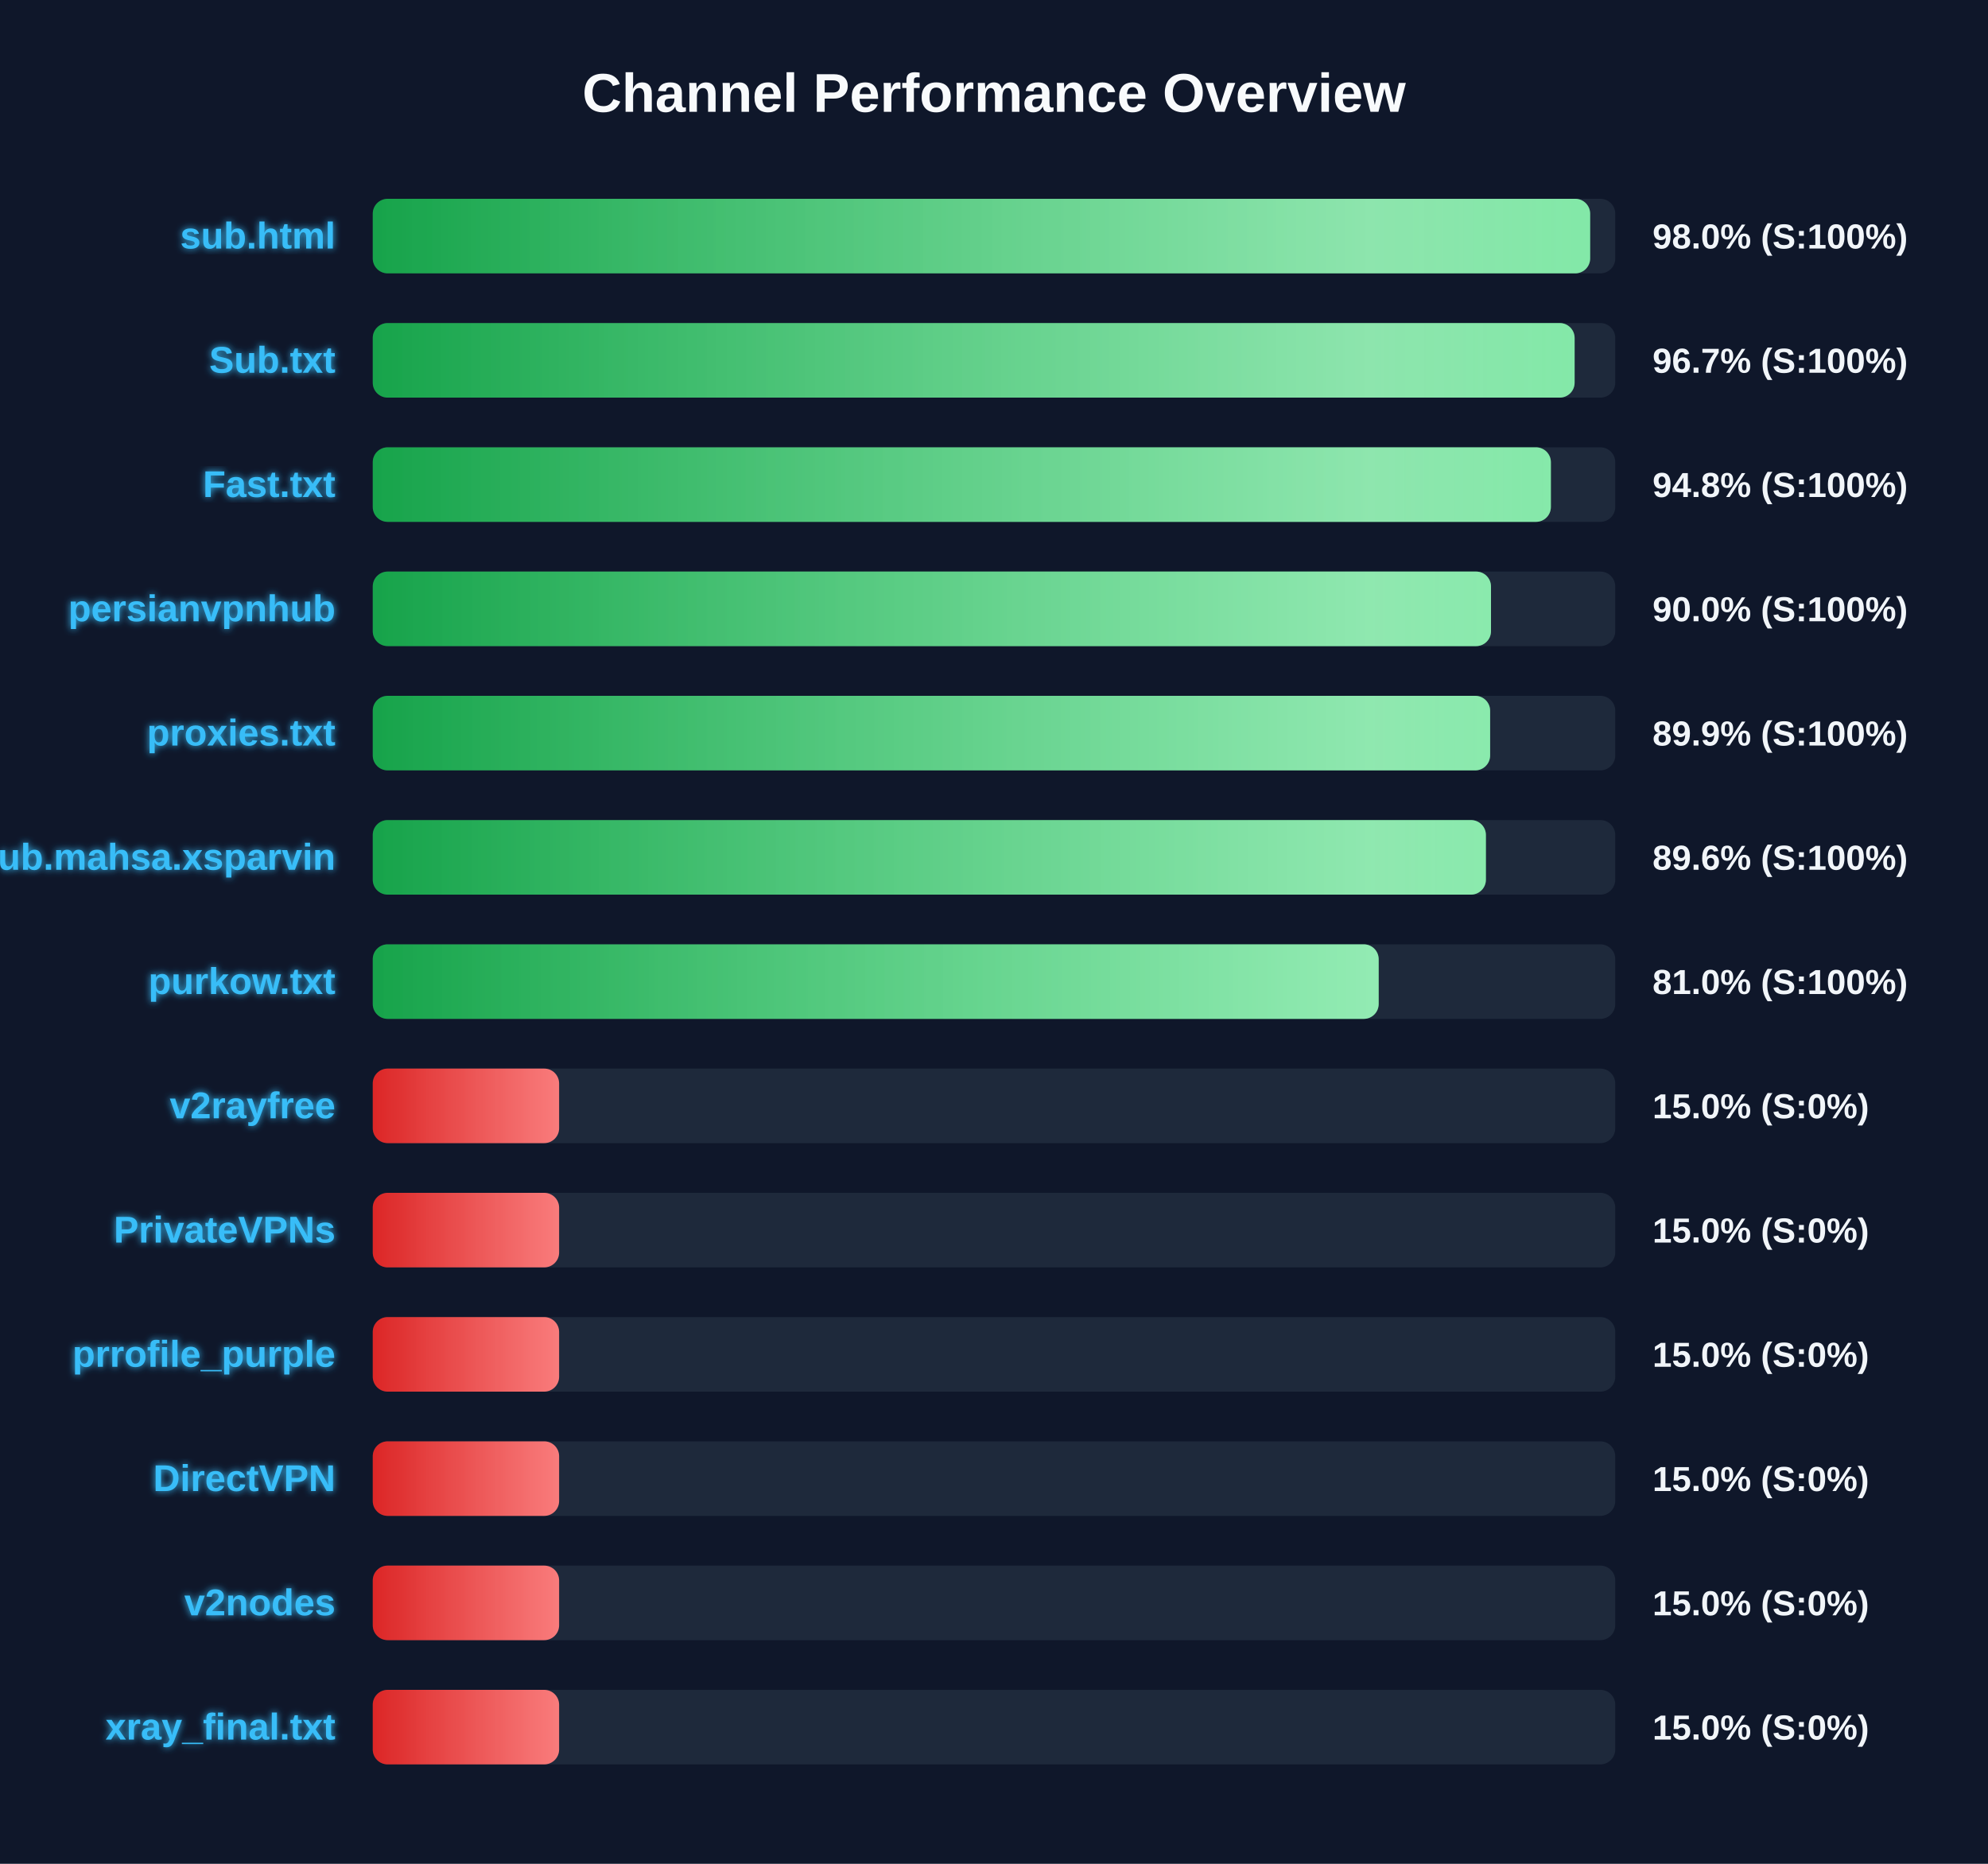
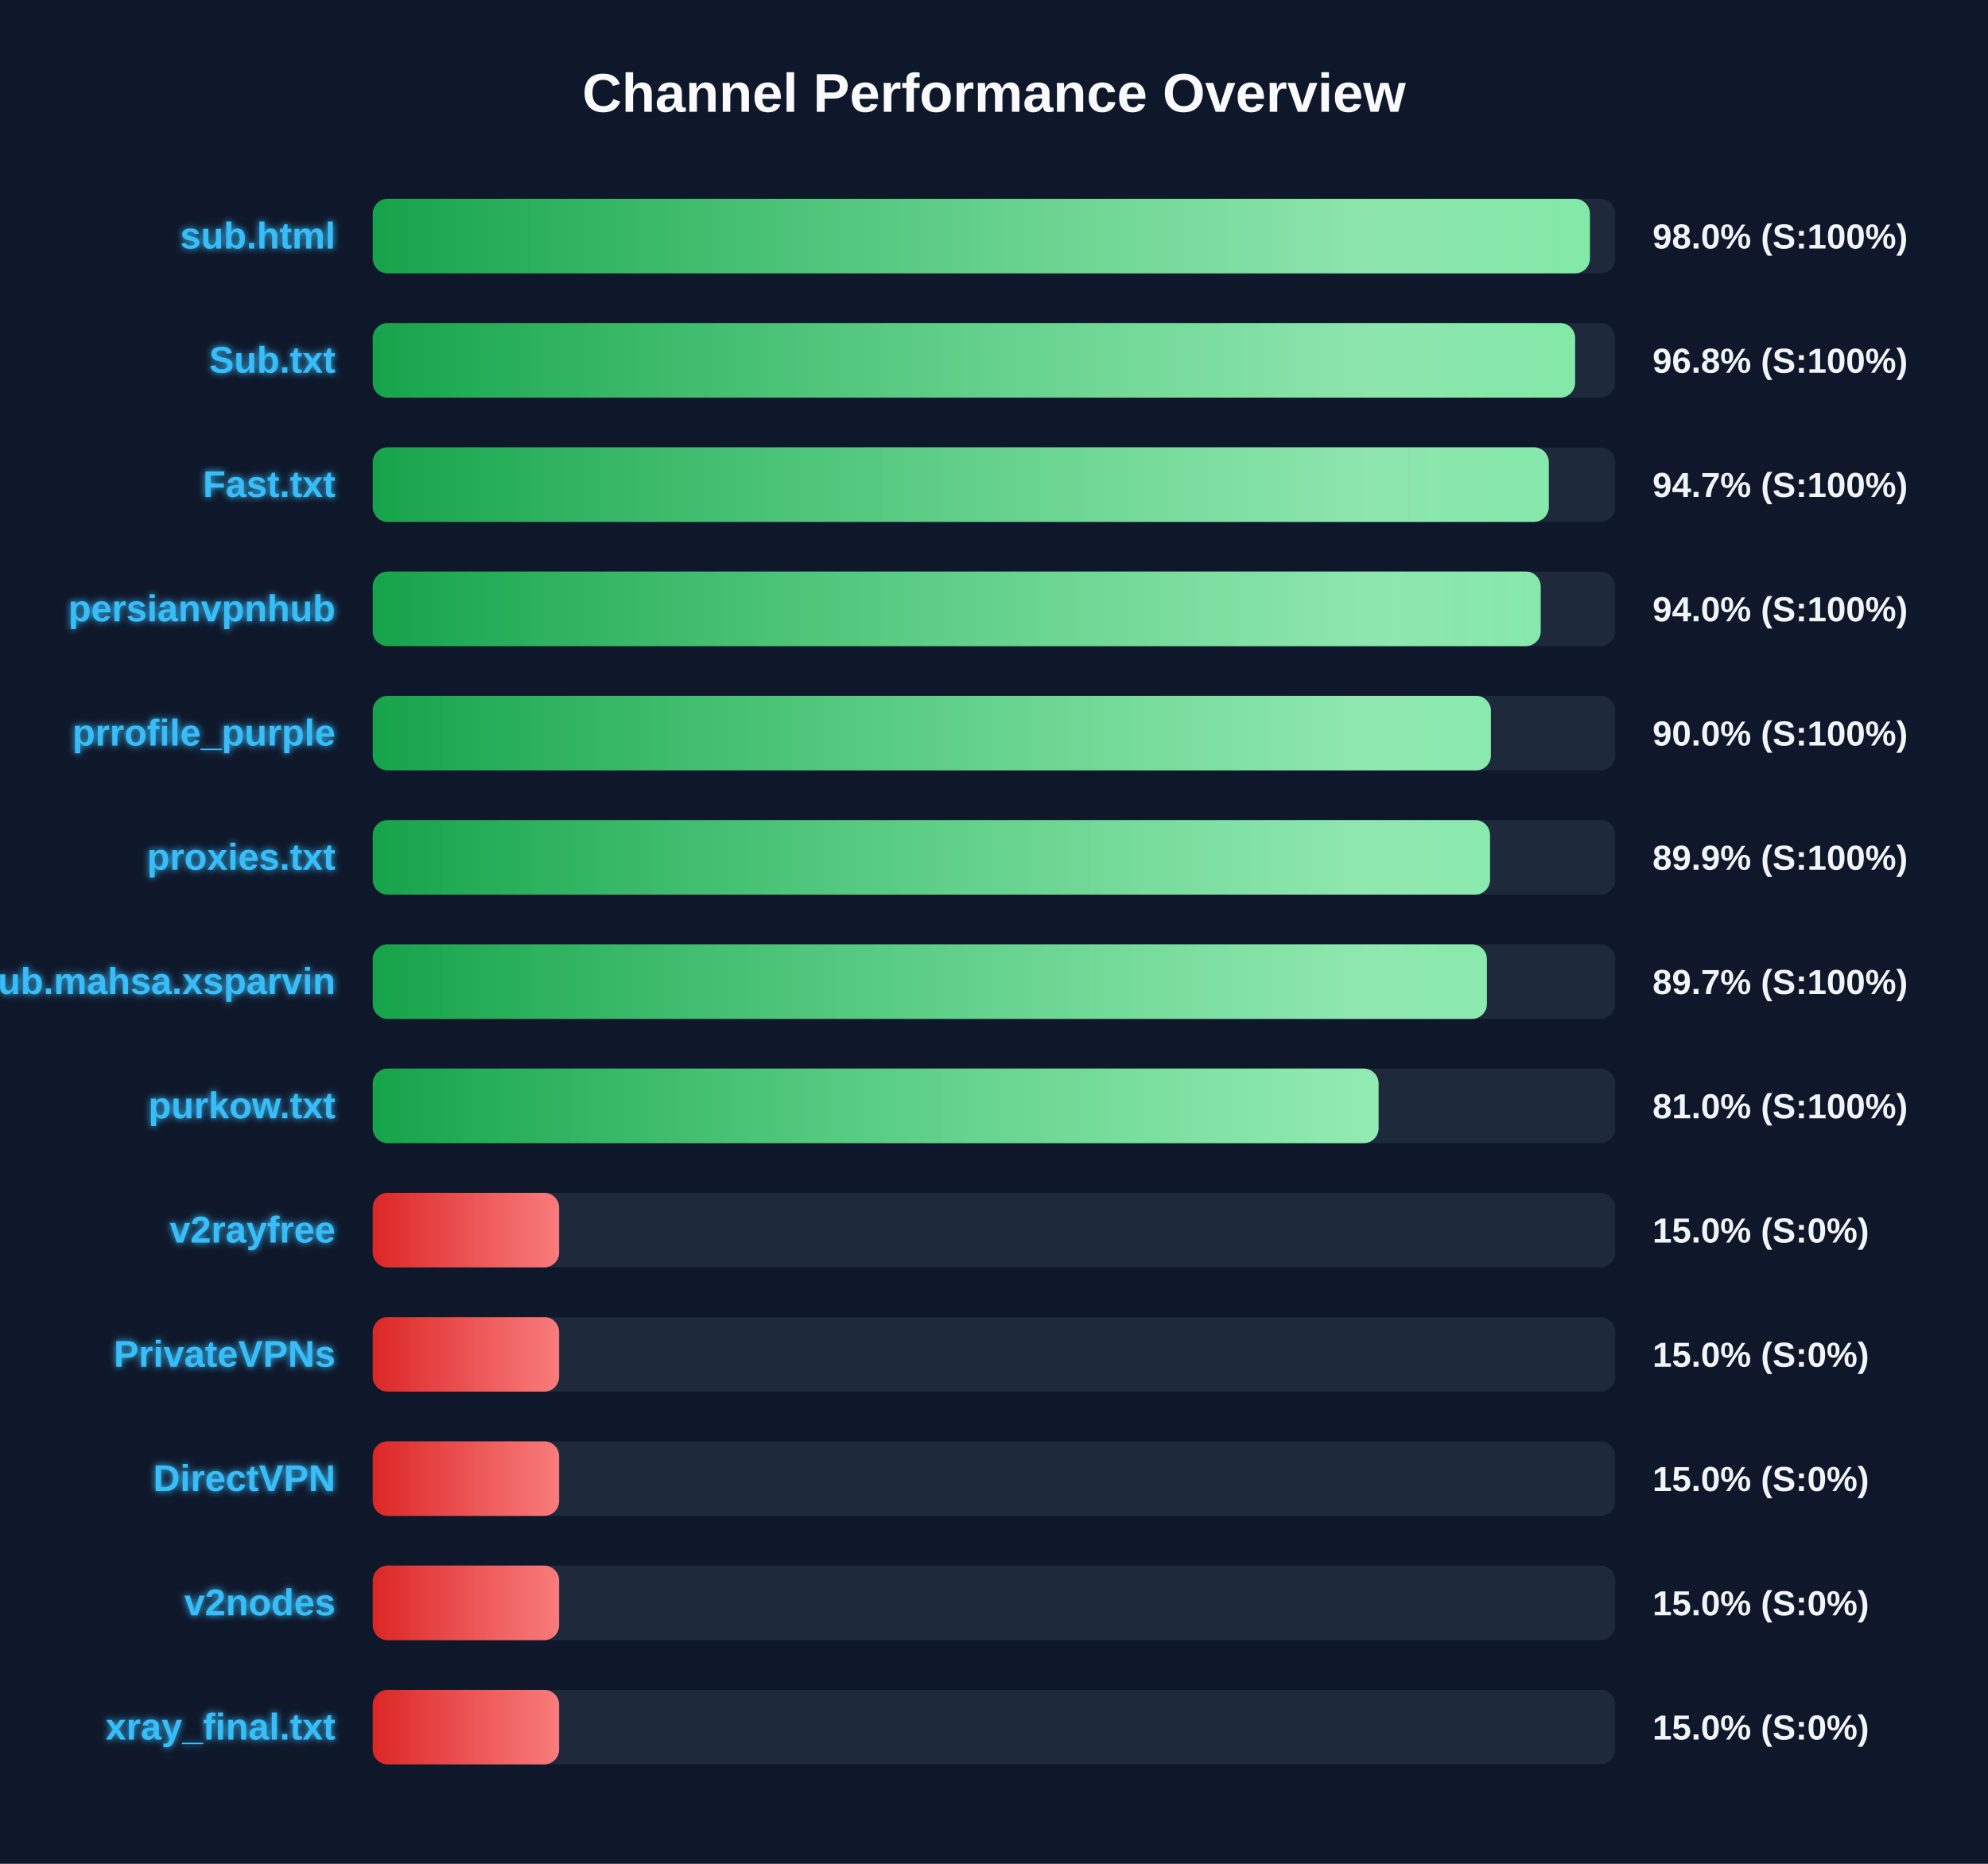
<svg xmlns="http://www.w3.org/2000/svg" width="800" height="750" version="1.1">
  <defs>
    <linearGradient id="grad-green" x1="0%" y1="0%" x2="100%" y2="0%">
      <stop offset="0%" stop-color="#16a34a" />
      <stop offset="100%" stop-color="#4ade80" />
    </linearGradient>
    <linearGradient id="grad-yellow" x1="0%" y1="0%" x2="100%" y2="0%">
      <stop offset="0%" stop-color="#ca8a04" />
      <stop offset="100%" stop-color="#fde047" />
    </linearGradient>
    <linearGradient id="grad-red" x1="0%" y1="0%" x2="100%" y2="0%">
      <stop offset="0%" stop-color="#dc2626" />
      <stop offset="100%" stop-color="#f87171" />
    </linearGradient>
    <linearGradient id="shimmer" x1="0%" y1="0%" x2="100%" y2="0%">
      <stop offset="0%" stop-color="rgba(255,255,255,0)" />
      <stop offset="50%" stop-color="rgba(255,255,255,0.4)" />
      <stop offset="100%" stop-color="rgba(255,255,255,0)" />
    </linearGradient>
    <filter id="glow" x="-20%" y="-20%" width="140%" height="140%">
      <feGaussianBlur stdDeviation="1.5" result="blur" />
      <feComposite in="SourceGraphic" in2="blur" operator="over" />
    </filter>
  </defs>
  <style>
        .bg-rect { fill: #0f172a; }
        .title { font: bold 22px 'Segoe UI', Arial, sans-serif; fill: #f8fafc; }
        .row { font: bold 15px 'Segoe UI', Arial, sans-serif; fill: #38bdf8; filter: url(#glow); }
        .score { font: bold 14px 'Segoe UI', Arial, sans-serif; fill: #f1f5f9; }
        @keyframes shimmer-anim {
            0% { transform: translateX(-100%); }
            100% { transform: translateX(200%); }
        }
        .shimmer-rect {
            animation: shimmer-anim 2.5s infinite linear;
        }
    </style>
  <rect width="100%" height="100%" class="bg-rect" />
  <text x="400" y="45" text-anchor="middle" class="title">Channel Performance Overview</text>
  <rect x="150" y="80" width="500" height="30" fill="#1e293b" rx="6" />
  <clipPath id="clip-0">
-     <rect x="150" y="80" width="489.9" height="30" rx="6" />
+     <rect x="150" y="80" width="489.8" height="30" rx="6" />
  </clipPath>
-   <rect x="150" y="80" width="489.9" height="30" fill="url(#grad-green)" rx="6" />
+   <rect x="150" y="80" width="489.8" height="30" fill="url(#grad-green)" rx="6" />
  <g clip-path="url(#clip-0)">
    <rect x="150" y="80" width="100%" height="30" fill="url(#shimmer)" class="shimmer-rect" />
  </g>
  <text x="135" y="100" text-anchor="end" class="row">sub.html</text>
  <text x="665" y="100" text-anchor="start" class="score">98.0% (S:100%)</text>
  <rect x="150" y="130" width="500" height="30" fill="#1e293b" rx="6" />
  <clipPath id="clip-1">
-     <rect x="150" y="130" width="483.65" height="30" rx="6" />
+     <rect x="150" y="130" width="483.85" height="30" rx="6" />
  </clipPath>
-   <rect x="150" y="130" width="483.65" height="30" fill="url(#grad-green)" rx="6" />
+   <rect x="150" y="130" width="483.85" height="30" fill="url(#grad-green)" rx="6" />
  <g clip-path="url(#clip-1)">
    <rect x="150" y="130" width="100%" height="30" fill="url(#shimmer)" class="shimmer-rect" />
  </g>
  <text x="135" y="150" text-anchor="end" class="row">Sub.txt</text>
-   <text x="665" y="150" text-anchor="start" class="score">96.7% (S:100%)</text>
+   <text x="665" y="150" text-anchor="start" class="score">96.8% (S:100%)</text>
  <rect x="150" y="180" width="500" height="30" fill="#1e293b" rx="6" />
  <clipPath id="clip-2">
-     <rect x="150" y="180" width="474.1" height="30" rx="6" />
+     <rect x="150" y="180" width="473.25" height="30" rx="6" />
  </clipPath>
-   <rect x="150" y="180" width="474.1" height="30" fill="url(#grad-green)" rx="6" />
+   <rect x="150" y="180" width="473.25" height="30" fill="url(#grad-green)" rx="6" />
  <g clip-path="url(#clip-2)">
    <rect x="150" y="180" width="100%" height="30" fill="url(#shimmer)" class="shimmer-rect" />
  </g>
  <text x="135" y="200" text-anchor="end" class="row">Fast.txt</text>
-   <text x="665" y="200" text-anchor="start" class="score">94.8% (S:100%)</text>
+   <text x="665" y="200" text-anchor="start" class="score">94.7% (S:100%)</text>
  <rect x="150" y="230" width="500" height="30" fill="#1e293b" rx="6" />
  <clipPath id="clip-3">
-     <rect x="150" y="230" width="450.0" height="30" rx="6" />
+     <rect x="150" y="230" width="470.0" height="30" rx="6" />
  </clipPath>
-   <rect x="150" y="230" width="450.0" height="30" fill="url(#grad-green)" rx="6" />
+   <rect x="150" y="230" width="470.0" height="30" fill="url(#grad-green)" rx="6" />
  <g clip-path="url(#clip-3)">
    <rect x="150" y="230" width="100%" height="30" fill="url(#shimmer)" class="shimmer-rect" />
  </g>
  <text x="135" y="250" text-anchor="end" class="row">persianvpnhub</text>
-   <text x="665" y="250" text-anchor="start" class="score">90.0% (S:100%)</text>
+   <text x="665" y="250" text-anchor="start" class="score">94.0% (S:100%)</text>
  <rect x="150" y="280" width="500" height="30" fill="#1e293b" rx="6" />
  <clipPath id="clip-4">
-     <rect x="150" y="280" width="449.65" height="30" rx="6" />
+     <rect x="150" y="280" width="449.95" height="30" rx="6" />
  </clipPath>
-   <rect x="150" y="280" width="449.65" height="30" fill="url(#grad-green)" rx="6" />
+   <rect x="150" y="280" width="449.95" height="30" fill="url(#grad-green)" rx="6" />
  <g clip-path="url(#clip-4)">
    <rect x="150" y="280" width="100%" height="30" fill="url(#shimmer)" class="shimmer-rect" />
  </g>
-   <text x="135" y="300" text-anchor="end" class="row">proxies.txt</text>
-   <text x="665" y="300" text-anchor="start" class="score">89.9% (S:100%)</text>
+   <text x="135" y="300" text-anchor="end" class="row">prrofile_purple</text>
+   <text x="665" y="300" text-anchor="start" class="score">90.0% (S:100%)</text>
  <rect x="150" y="330" width="500" height="30" fill="#1e293b" rx="6" />
  <clipPath id="clip-5">
-     <rect x="150" y="330" width="447.95" height="30" rx="6" />
+     <rect x="150" y="330" width="449.6" height="30" rx="6" />
  </clipPath>
-   <rect x="150" y="330" width="447.95" height="30" fill="url(#grad-green)" rx="6" />
+   <rect x="150" y="330" width="449.6" height="30" fill="url(#grad-green)" rx="6" />
  <g clip-path="url(#clip-5)">
    <rect x="150" y="330" width="100%" height="30" fill="url(#shimmer)" class="shimmer-rect" />
  </g>
-   <text x="135" y="350" text-anchor="end" class="row">Sub.mahsa.xsparvin</text>
-   <text x="665" y="350" text-anchor="start" class="score">89.6% (S:100%)</text>
+   <text x="135" y="350" text-anchor="end" class="row">proxies.txt</text>
+   <text x="665" y="350" text-anchor="start" class="score">89.9% (S:100%)</text>
  <rect x="150" y="380" width="500" height="30" fill="#1e293b" rx="6" />
  <clipPath id="clip-6">
-     <rect x="150" y="380" width="404.8" height="30" rx="6" />
+     <rect x="150" y="380" width="448.35" height="30" rx="6" />
  </clipPath>
-   <rect x="150" y="380" width="404.8" height="30" fill="url(#grad-green)" rx="6" />
+   <rect x="150" y="380" width="448.35" height="30" fill="url(#grad-green)" rx="6" />
  <g clip-path="url(#clip-6)">
    <rect x="150" y="380" width="100%" height="30" fill="url(#shimmer)" class="shimmer-rect" />
  </g>
-   <text x="135" y="400" text-anchor="end" class="row">purkow.txt</text>
-   <text x="665" y="400" text-anchor="start" class="score">81.0% (S:100%)</text>
+   <text x="135" y="400" text-anchor="end" class="row">Sub.mahsa.xsparvin</text>
+   <text x="665" y="400" text-anchor="start" class="score">89.7% (S:100%)</text>
  <rect x="150" y="430" width="500" height="30" fill="#1e293b" rx="6" />
  <clipPath id="clip-7">
-     <rect x="150" y="430" width="75.0" height="30" rx="6" />
+     <rect x="150" y="430" width="404.75" height="30" rx="6" />
  </clipPath>
-   <rect x="150" y="430" width="75.0" height="30" fill="url(#grad-red)" rx="6" />
+   <rect x="150" y="430" width="404.75" height="30" fill="url(#grad-green)" rx="6" />
  <g clip-path="url(#clip-7)">
    <rect x="150" y="430" width="100%" height="30" fill="url(#shimmer)" class="shimmer-rect" />
  </g>
-   <text x="135" y="450" text-anchor="end" class="row">v2rayfree</text>
-   <text x="665" y="450" text-anchor="start" class="score">15.0% (S:0%)</text>
+   <text x="135" y="450" text-anchor="end" class="row">purkow.txt</text>
+   <text x="665" y="450" text-anchor="start" class="score">81.0% (S:100%)</text>
  <rect x="150" y="480" width="500" height="30" fill="#1e293b" rx="6" />
  <clipPath id="clip-8">
    <rect x="150" y="480" width="75.0" height="30" rx="6" />
  </clipPath>
  <rect x="150" y="480" width="75.0" height="30" fill="url(#grad-red)" rx="6" />
  <g clip-path="url(#clip-8)">
    <rect x="150" y="480" width="100%" height="30" fill="url(#shimmer)" class="shimmer-rect" />
  </g>
-   <text x="135" y="500" text-anchor="end" class="row">PrivateVPNs</text>
+   <text x="135" y="500" text-anchor="end" class="row">v2rayfree</text>
  <text x="665" y="500" text-anchor="start" class="score">15.0% (S:0%)</text>
  <rect x="150" y="530" width="500" height="30" fill="#1e293b" rx="6" />
  <clipPath id="clip-9">
    <rect x="150" y="530" width="75.0" height="30" rx="6" />
  </clipPath>
  <rect x="150" y="530" width="75.0" height="30" fill="url(#grad-red)" rx="6" />
  <g clip-path="url(#clip-9)">
    <rect x="150" y="530" width="100%" height="30" fill="url(#shimmer)" class="shimmer-rect" />
  </g>
-   <text x="135" y="550" text-anchor="end" class="row">prrofile_purple</text>
+   <text x="135" y="550" text-anchor="end" class="row">PrivateVPNs</text>
  <text x="665" y="550" text-anchor="start" class="score">15.0% (S:0%)</text>
  <rect x="150" y="580" width="500" height="30" fill="#1e293b" rx="6" />
  <clipPath id="clip-10">
    <rect x="150" y="580" width="75.0" height="30" rx="6" />
  </clipPath>
  <rect x="150" y="580" width="75.0" height="30" fill="url(#grad-red)" rx="6" />
  <g clip-path="url(#clip-10)">
    <rect x="150" y="580" width="100%" height="30" fill="url(#shimmer)" class="shimmer-rect" />
  </g>
  <text x="135" y="600" text-anchor="end" class="row">DirectVPN</text>
  <text x="665" y="600" text-anchor="start" class="score">15.0% (S:0%)</text>
  <rect x="150" y="630" width="500" height="30" fill="#1e293b" rx="6" />
  <clipPath id="clip-11">
    <rect x="150" y="630" width="75.0" height="30" rx="6" />
  </clipPath>
  <rect x="150" y="630" width="75.0" height="30" fill="url(#grad-red)" rx="6" />
  <g clip-path="url(#clip-11)">
    <rect x="150" y="630" width="100%" height="30" fill="url(#shimmer)" class="shimmer-rect" />
  </g>
  <text x="135" y="650" text-anchor="end" class="row">v2nodes</text>
  <text x="665" y="650" text-anchor="start" class="score">15.0% (S:0%)</text>
  <rect x="150" y="680" width="500" height="30" fill="#1e293b" rx="6" />
  <clipPath id="clip-12">
    <rect x="150" y="680" width="75.0" height="30" rx="6" />
  </clipPath>
  <rect x="150" y="680" width="75.0" height="30" fill="url(#grad-red)" rx="6" />
  <g clip-path="url(#clip-12)">
    <rect x="150" y="680" width="100%" height="30" fill="url(#shimmer)" class="shimmer-rect" />
  </g>
  <text x="135" y="700" text-anchor="end" class="row">xray_final.txt</text>
  <text x="665" y="700" text-anchor="start" class="score">15.0% (S:0%)</text>
</svg>
